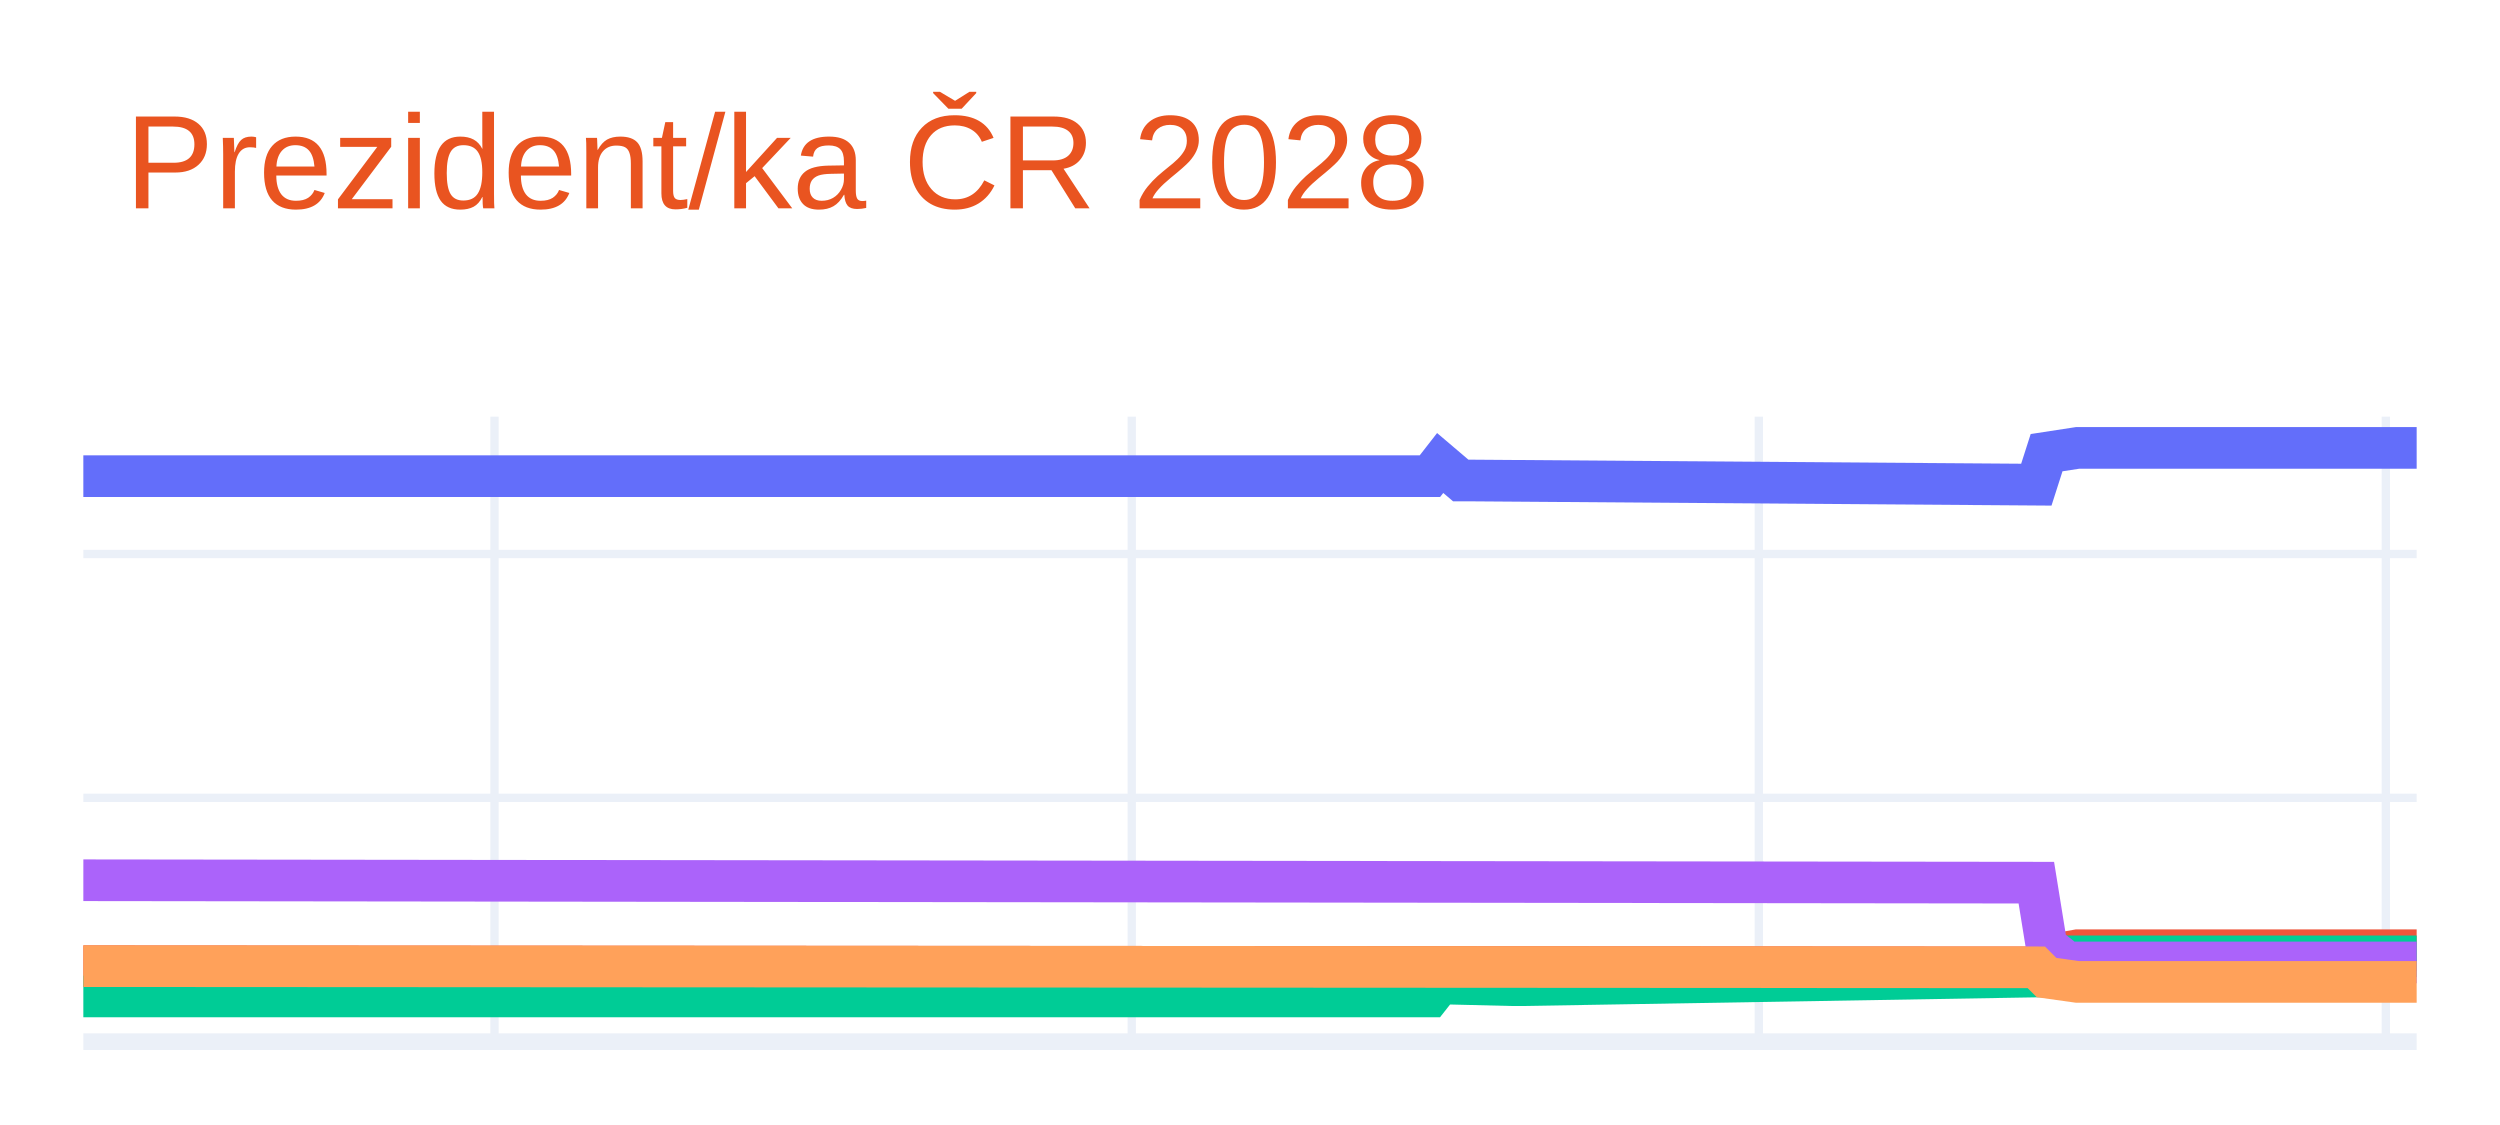
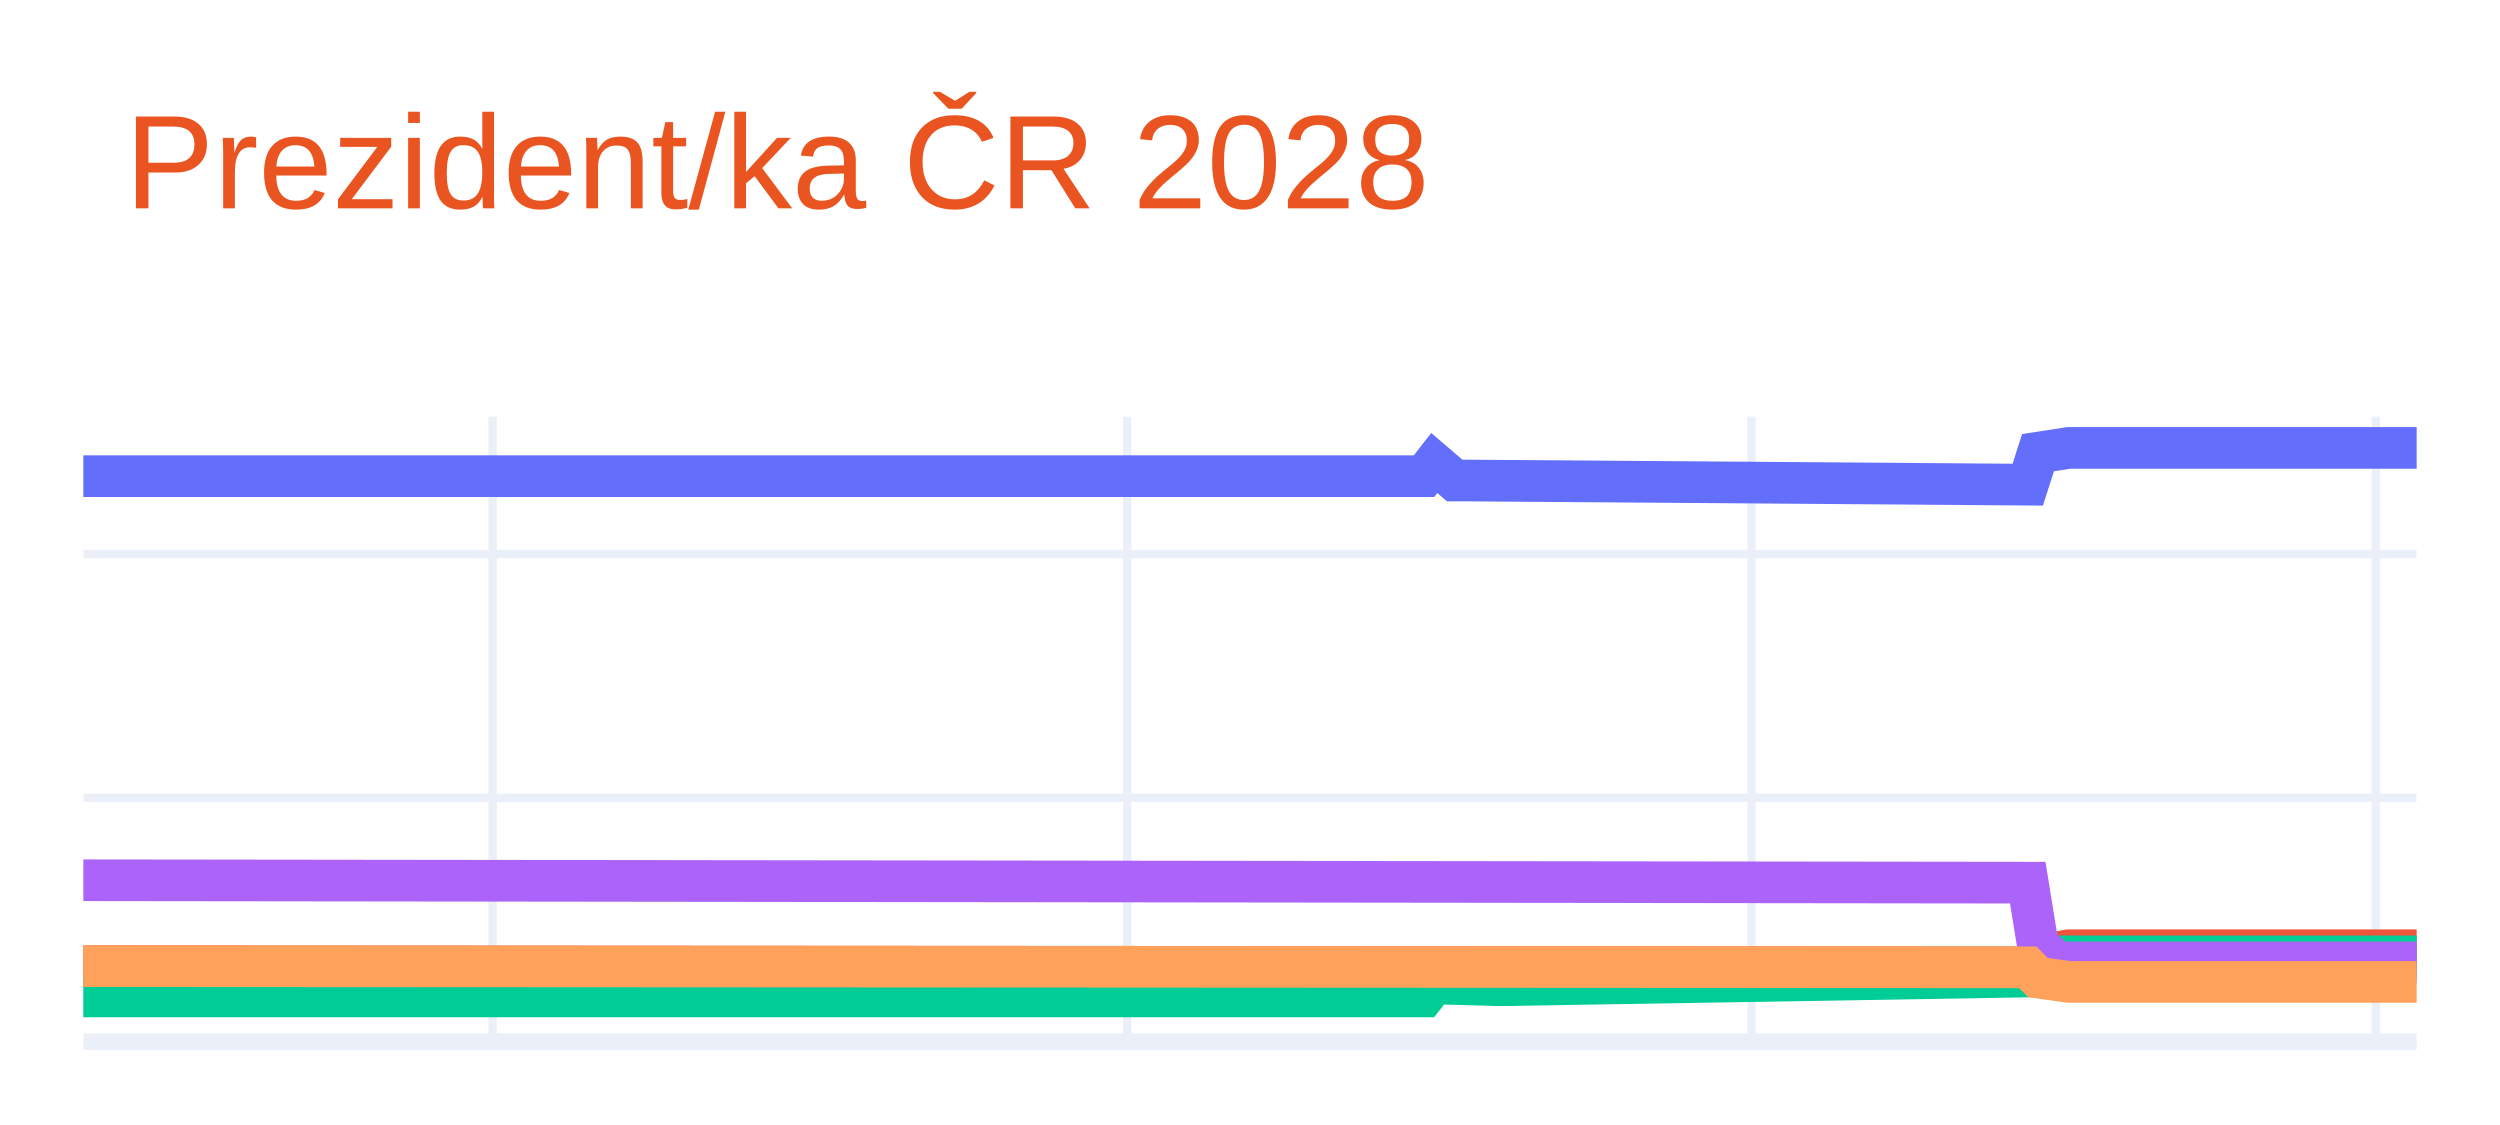
<svg xmlns="http://www.w3.org/2000/svg" class="main-svg" width="300" height="135" style="" viewBox="0 0 300 135">
  <rect x="0" y="0" width="300" height="135" style="fill: rgb(255, 255, 255); fill-opacity: 1;" />
-   <defs id="defs-5055c9">
+   <defs id="defs-cad3ea">
    <g class="clips">
-       <clipPath id="clip5055c9xyplot" class="plotclip">
+       <clipPath id="clipcad3eaxyplot" class="plotclip">
        <rect width="280" height="75" />
      </clipPath>
-       <clipPath class="axesclip" id="clip5055c9x">
+       <clipPath class="axesclip" id="clipcad3eax">
        <rect x="10" y="0" width="280" height="135" />
      </clipPath>
-       <clipPath class="axesclip" id="clip5055c9y">
+       <clipPath class="axesclip" id="clipcad3eay">
        <rect x="0" y="50" width="300" height="75" />
      </clipPath>
-       <clipPath class="axesclip" id="clip5055c9xy">
+       <clipPath class="axesclip" id="clipcad3eaxy">
        <rect x="10" y="50" width="280" height="75" />
      </clipPath>
    </g>
    <g class="gradients" />
    <g class="patterns" />
  </defs>
  <g class="bglayer" />
  <g class="layer-below">
    <g class="imagelayer" />
    <g class="shapelayer" />
  </g>
  <g class="cartesianlayer">
    <g class="subplot xy">
      <g class="layer-subplot">
        <g class="shapelayer" />
        <g class="imagelayer" />
      </g>
      <g class="minor-gridlayer">
        <g class="x" />
        <g class="y" />
      </g>
      <g class="gridlayer">
        <g class="x">
-           <path class="xgrid crisp" transform="translate(59.34,0)" d="M0,50v75" style="stroke: rgb(235, 240, 248); stroke-opacity: 1; stroke-width: 1px;" />
-           <path class="xgrid crisp" transform="translate(135.81,0)" d="M0,50v75" style="stroke: rgb(235, 240, 248); stroke-opacity: 1; stroke-width: 1px;" />
-           <path class="xgrid crisp" transform="translate(211.06,0)" d="M0,50v75" style="stroke: rgb(235, 240, 248); stroke-opacity: 1; stroke-width: 1px;" />
-           <path class="xgrid crisp" transform="translate(286.3,0)" d="M0,50v75" style="stroke: rgb(235, 240, 248); stroke-opacity: 1; stroke-width: 1px;" />
+           <path class="xgrid crisp" transform="translate(59.12,0)" d="M0,50v75" style="stroke: rgb(235, 240, 248); stroke-opacity: 1; stroke-width: 1px;" />
+           <path class="xgrid crisp" transform="translate(135.26,0)" d="M0,50v75" style="stroke: rgb(235, 240, 248); stroke-opacity: 1; stroke-width: 1px;" />
+           <path class="xgrid crisp" transform="translate(210.18,0)" d="M0,50v75" style="stroke: rgb(235, 240, 248); stroke-opacity: 1; stroke-width: 1px;" />
+           <path class="xgrid crisp" transform="translate(285.09,0)" d="M0,50v75" style="stroke: rgb(235, 240, 248); stroke-opacity: 1; stroke-width: 1px;" />
        </g>
        <g class="y">
          <path class="ygrid crisp" transform="translate(0,95.74)" d="M10,0h280" style="stroke: rgb(235, 240, 248); stroke-opacity: 1; stroke-width: 1px;" />
          <path class="ygrid crisp" transform="translate(0,66.48)" d="M10,0h280" style="stroke: rgb(235, 240, 248); stroke-opacity: 1; stroke-width: 1px;" />
        </g>
      </g>
      <g class="zerolinelayer">
        <path class="yzl zl crisp" transform="translate(0,125)" d="M10,0h280" style="stroke: rgb(235, 240, 248); stroke-opacity: 1; stroke-width: 2px;" />
      </g>
      <path class="xlines-below" />
      <path class="ylines-below" />
      <g class="overlines-below" />
      <g class="xaxislayer-below" />
      <g class="yaxislayer-below" />
      <g class="overaxes-below" />
-       <g class="plot" transform="translate(10,50)" clip-path="url(#clip5055c9xyplot)">
+       <g class="plot" transform="translate(10,50)" clip-path="url(#clipcad3eaxyplot)">
        <g class="scatterlayer mlayer">
-           <g class="trace scatter trace6d995d" style="stroke-miterlimit: 2; opacity: 1;">
+           <g class="trace scatter tracec222f7" style="stroke-miterlimit: 2; opacity: 1;">
            <g class="fills" />
            <g class="errorbars" />
            <g class="lines">
-               <path class="js-line" d="M0,7.14L161.59,7.14L162.82,5.56L165.29,7.66L166.52,7.66L234.36,8.16L235.59,4.32L239.3,3.75L240.53,3.75L280,3.75" style="vector-effect: none; fill: none; stroke: rgb(99, 110, 250); stroke-opacity: 1; stroke-width: 5px; opacity: 1;" />
+               <path class="js-line" d="M0,7.14L160.88,7.14L162.11,5.56L164.56,7.66L165.79,7.66L233.33,8.16L234.56,4.32L238.25,3.75L239.47,3.75L280,3.75" style="vector-effect: none; fill: none; stroke: rgb(99, 110, 250); stroke-opacity: 1; stroke-width: 5px; opacity: 1;" />
            </g>
            <g class="points" />
            <g class="text" />
          </g>
-           <g class="trace scatter trace66f389" style="stroke-miterlimit: 2; opacity: 1;">
+           <g class="trace scatter trace79ed26" style="stroke-miterlimit: 2; opacity: 1;">
            <g class="fills" />
            <g class="errorbars" />
            <g class="lines">
-               <path class="js-line" d="M0,65.94L234.36,66.08L235.59,64.69L239.3,64.03L240.53,64.03L280,64.03" style="vector-effect: none; fill: none; stroke: rgb(239, 85, 59); stroke-opacity: 1; stroke-width: 5px; opacity: 1;" />
+               <path class="js-line" d="M0,65.94L233.33,66.08L234.56,64.69L238.25,64.03L239.47,64.03L280,64.03" style="vector-effect: none; fill: none; stroke: rgb(239, 85, 59); stroke-opacity: 1; stroke-width: 5px; opacity: 1;" />
            </g>
            <g class="points" />
            <g class="text" />
          </g>
-           <g class="trace scatter tracecdb146" style="stroke-miterlimit: 2; opacity: 1;">
+           <g class="trace scatter trace03d8d6" style="stroke-miterlimit: 2; opacity: 1;">
            <g class="fills" />
            <g class="errorbars" />
            <g class="lines">
-               <path class="js-line" d="M0,69.57L161.59,69.57L162.82,68.01L171.45,68.22L172.69,68.22L234.36,67.18L235.59,65.57L238.06,64.76L239.3,64.76L280,64.76" style="vector-effect: none; fill: none; stroke: rgb(0, 204, 150); stroke-opacity: 1; stroke-width: 5px; opacity: 1;" />
+               <path class="js-line" d="M0,69.57L160.88,69.57L162.11,68.01L169.47,68.22L170.7,68.22L233.33,67.18L234.56,65.57L237.02,64.76L238.25,64.76L280,64.76" style="vector-effect: none; fill: none; stroke: rgb(0, 204, 150); stroke-opacity: 1; stroke-width: 5px; opacity: 1;" />
            </g>
            <g class="points" />
            <g class="text" />
          </g>
-           <g class="trace scatter tracec17ae5" style="stroke-miterlimit: 2; opacity: 1;">
+           <g class="trace scatter trace744b28" style="stroke-miterlimit: 2; opacity: 1;">
            <g class="fills" />
            <g class="errorbars" />
            <g class="lines">
-               <path class="js-line" d="M0,55.63L234.36,55.92L235.59,63.53L238.06,65.49L239.3,65.49L280,65.49" style="vector-effect: none; fill: none; stroke: rgb(171, 99, 250); stroke-opacity: 1; stroke-width: 5px; opacity: 1;" />
+               <path class="js-line" d="M0,55.63L233.33,55.92L234.56,63.53L237.02,65.49L238.25,65.49L280,65.49" style="vector-effect: none; fill: none; stroke: rgb(171, 99, 250); stroke-opacity: 1; stroke-width: 5px; opacity: 1;" />
            </g>
            <g class="points" />
            <g class="text" />
          </g>
-           <g class="trace scatter traced90c1e" style="stroke-miterlimit: 2; opacity: 1;">
+           <g class="trace scatter trace8396d4" style="stroke-miterlimit: 2; opacity: 1;">
            <g class="fills" />
            <g class="errorbars" />
            <g class="lines">
-               <path class="js-line" d="M0,65.94L234.36,66.08L235.59,67.31L239.3,67.83L240.53,67.83L280,67.83" style="vector-effect: none; fill: none; stroke: rgb(255, 161, 90); stroke-opacity: 1; stroke-width: 5px; opacity: 1;" />
+               <path class="js-line" d="M0,65.94L233.33,66.08L234.56,67.31L238.25,67.83L239.47,67.83L280,67.83" style="vector-effect: none; fill: none; stroke: rgb(255, 161, 90); stroke-opacity: 1; stroke-width: 5px; opacity: 1;" />
            </g>
            <g class="points" />
            <g class="text" />
          </g>
        </g>
      </g>
      <g class="overplot" />
      <path class="xlines-above crisp" d="M0,0" style="fill: none;" />
      <path class="ylines-above crisp" d="M0,0" style="fill: none;" />
      <g class="overlines-above" />
      <g class="xaxislayer-above" />
      <g class="yaxislayer-above" />
      <g class="overaxes-above" />
    </g>
  </g>
  <g class="polarlayer" />
  <g class="smithlayer" />
  <g class="ternarylayer" />
  <g class="geolayer" />
  <g class="funnelarealayer" />
  <g class="pielayer" />
  <g class="iciclelayer" />
  <g class="treemaplayer" />
  <g class="sunburstlayer" />
  <g class="glimages" />
-   <defs id="topdefs-5055c9">
+   <defs id="topdefs-cad3ea">
    <g class="clips" />
  </defs>
  <g class="layer-above">
    <g class="imagelayer" />
    <g class="shapelayer" />
  </g>
  <g class="infolayer">
    <g class="g-gtitle">
      <text class="gtitle" x="15" y="25" text-anchor="start" dy="0em" style="font-family: Ubuntu, verdana, arial, sans-serif; font-size: 16px; fill: rgb(233, 84, 32); opacity: 1; font-weight: normal; white-space: pre;">Prezident/ka ČR 2028</text>
    </g>
    <g class="g-xtitle" />
    <g class="g-ytitle" />
  </g>
</svg>
